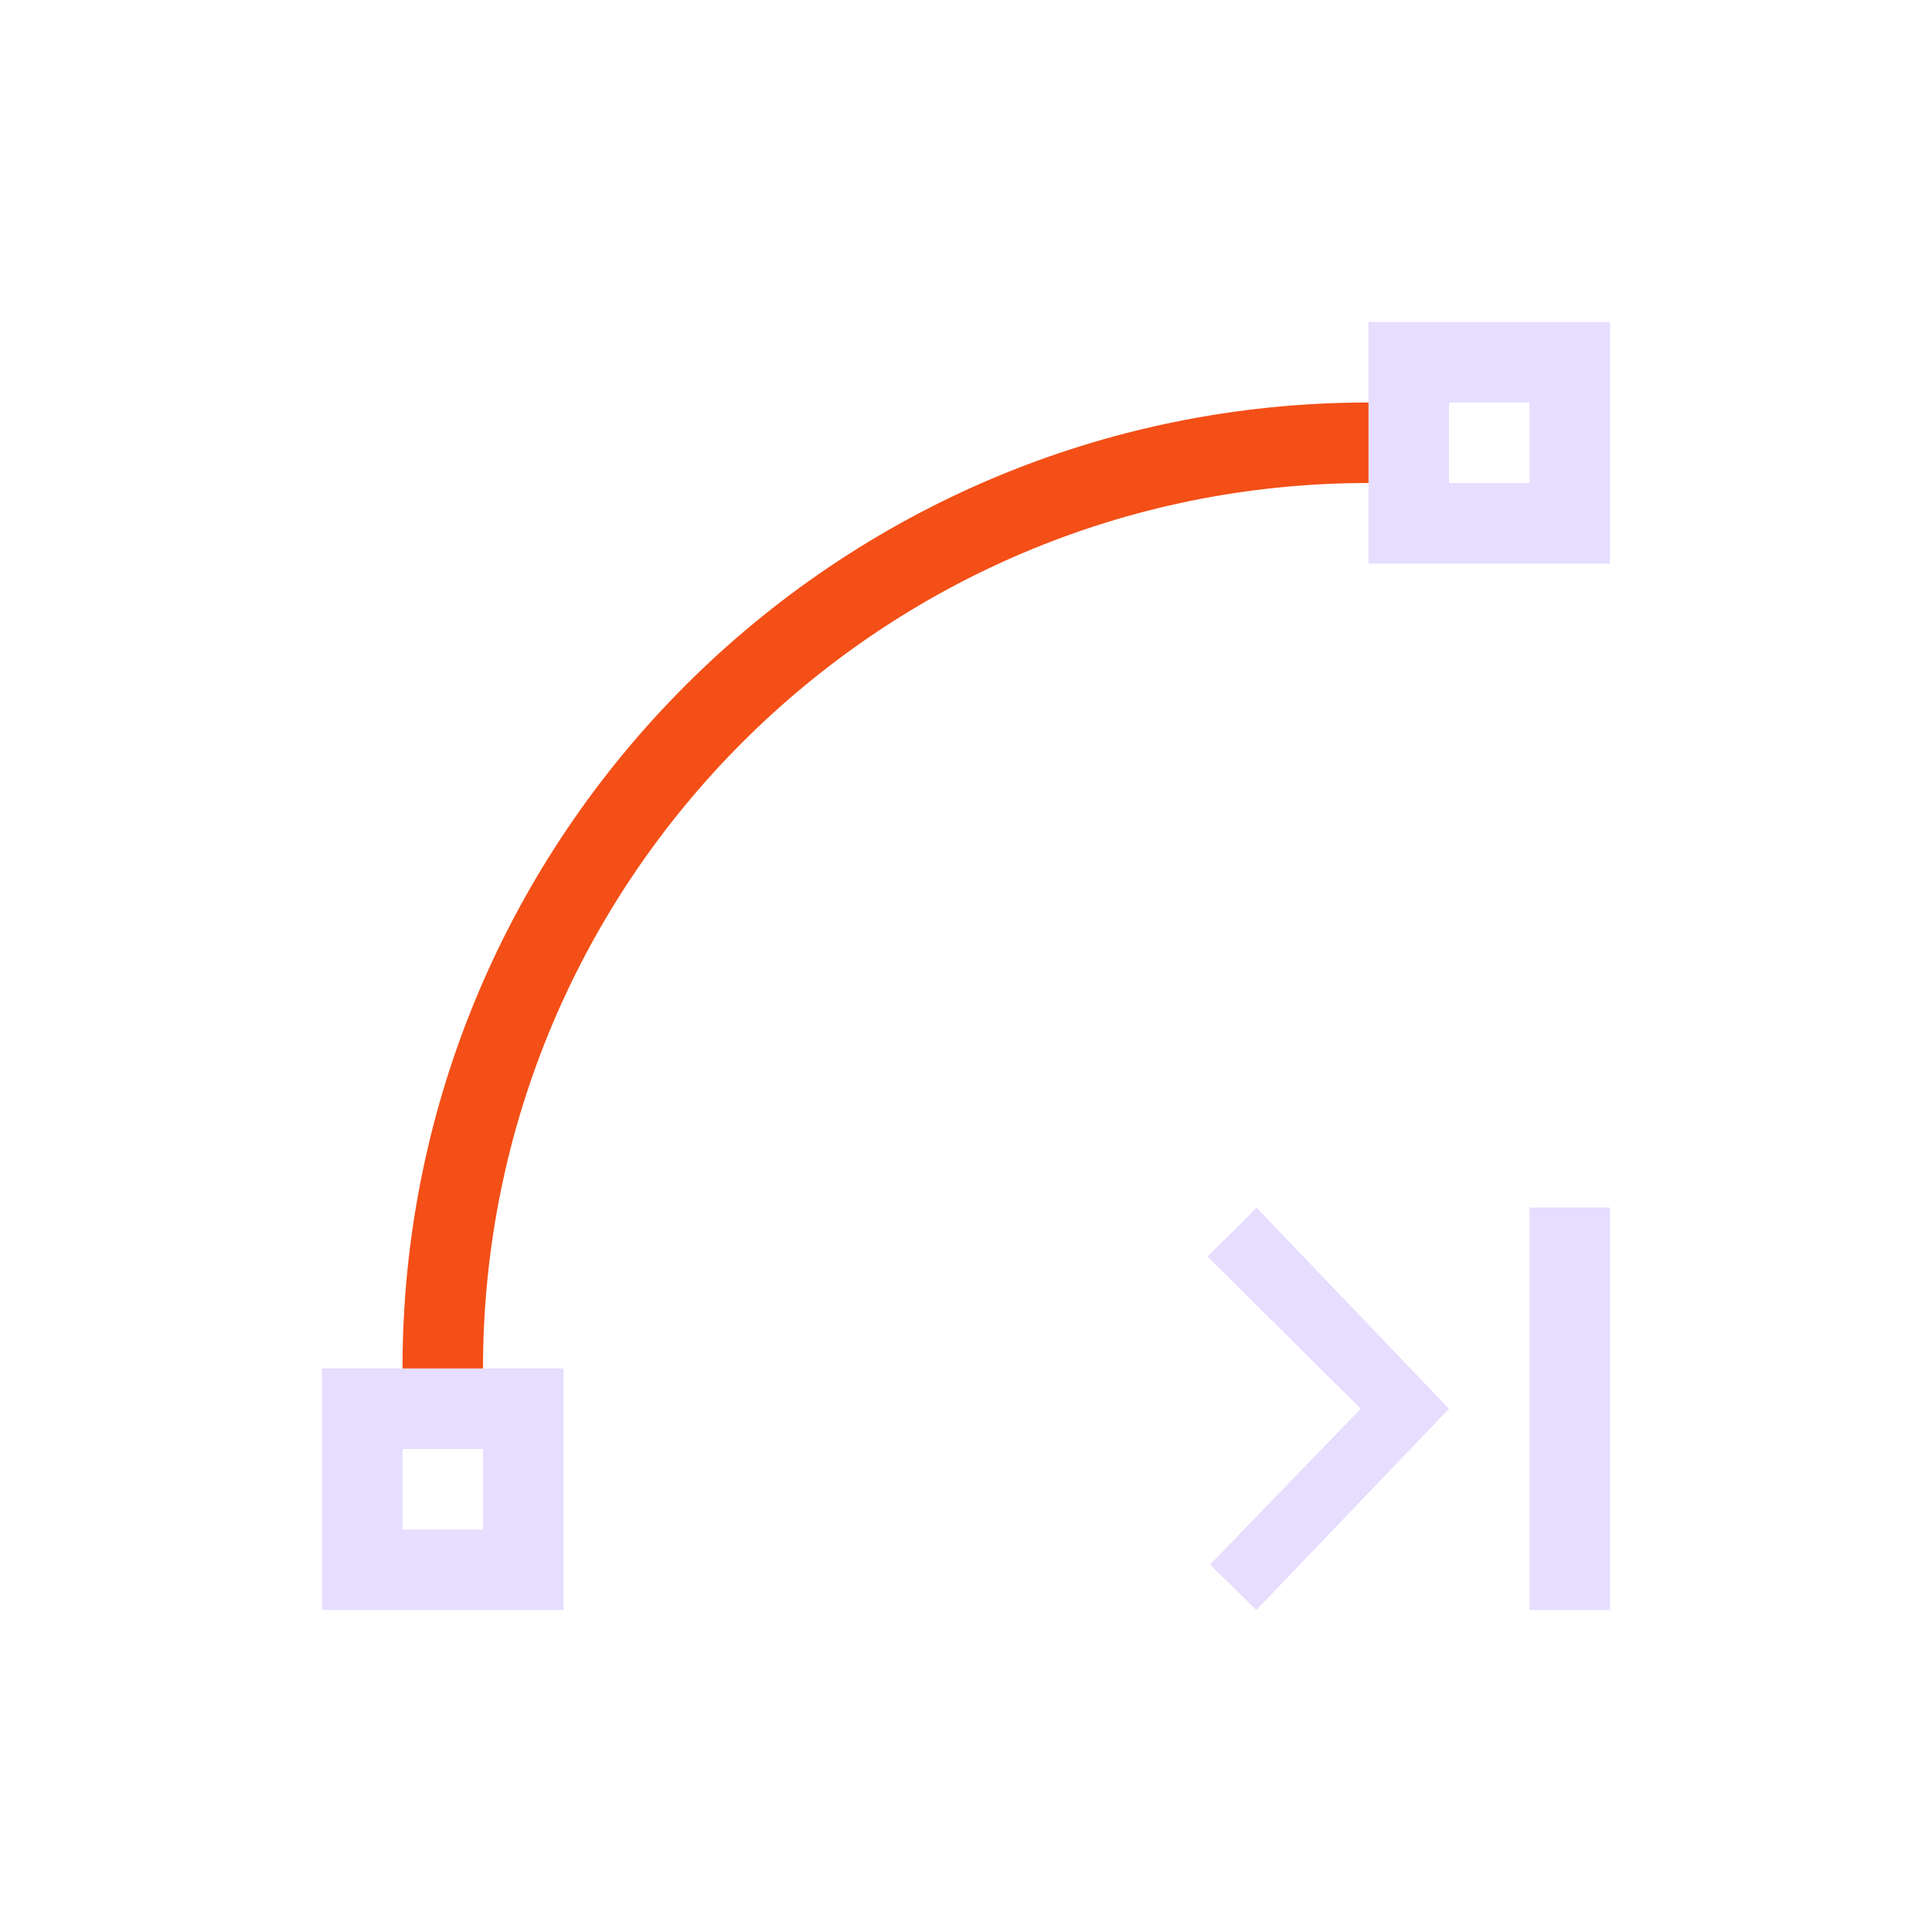
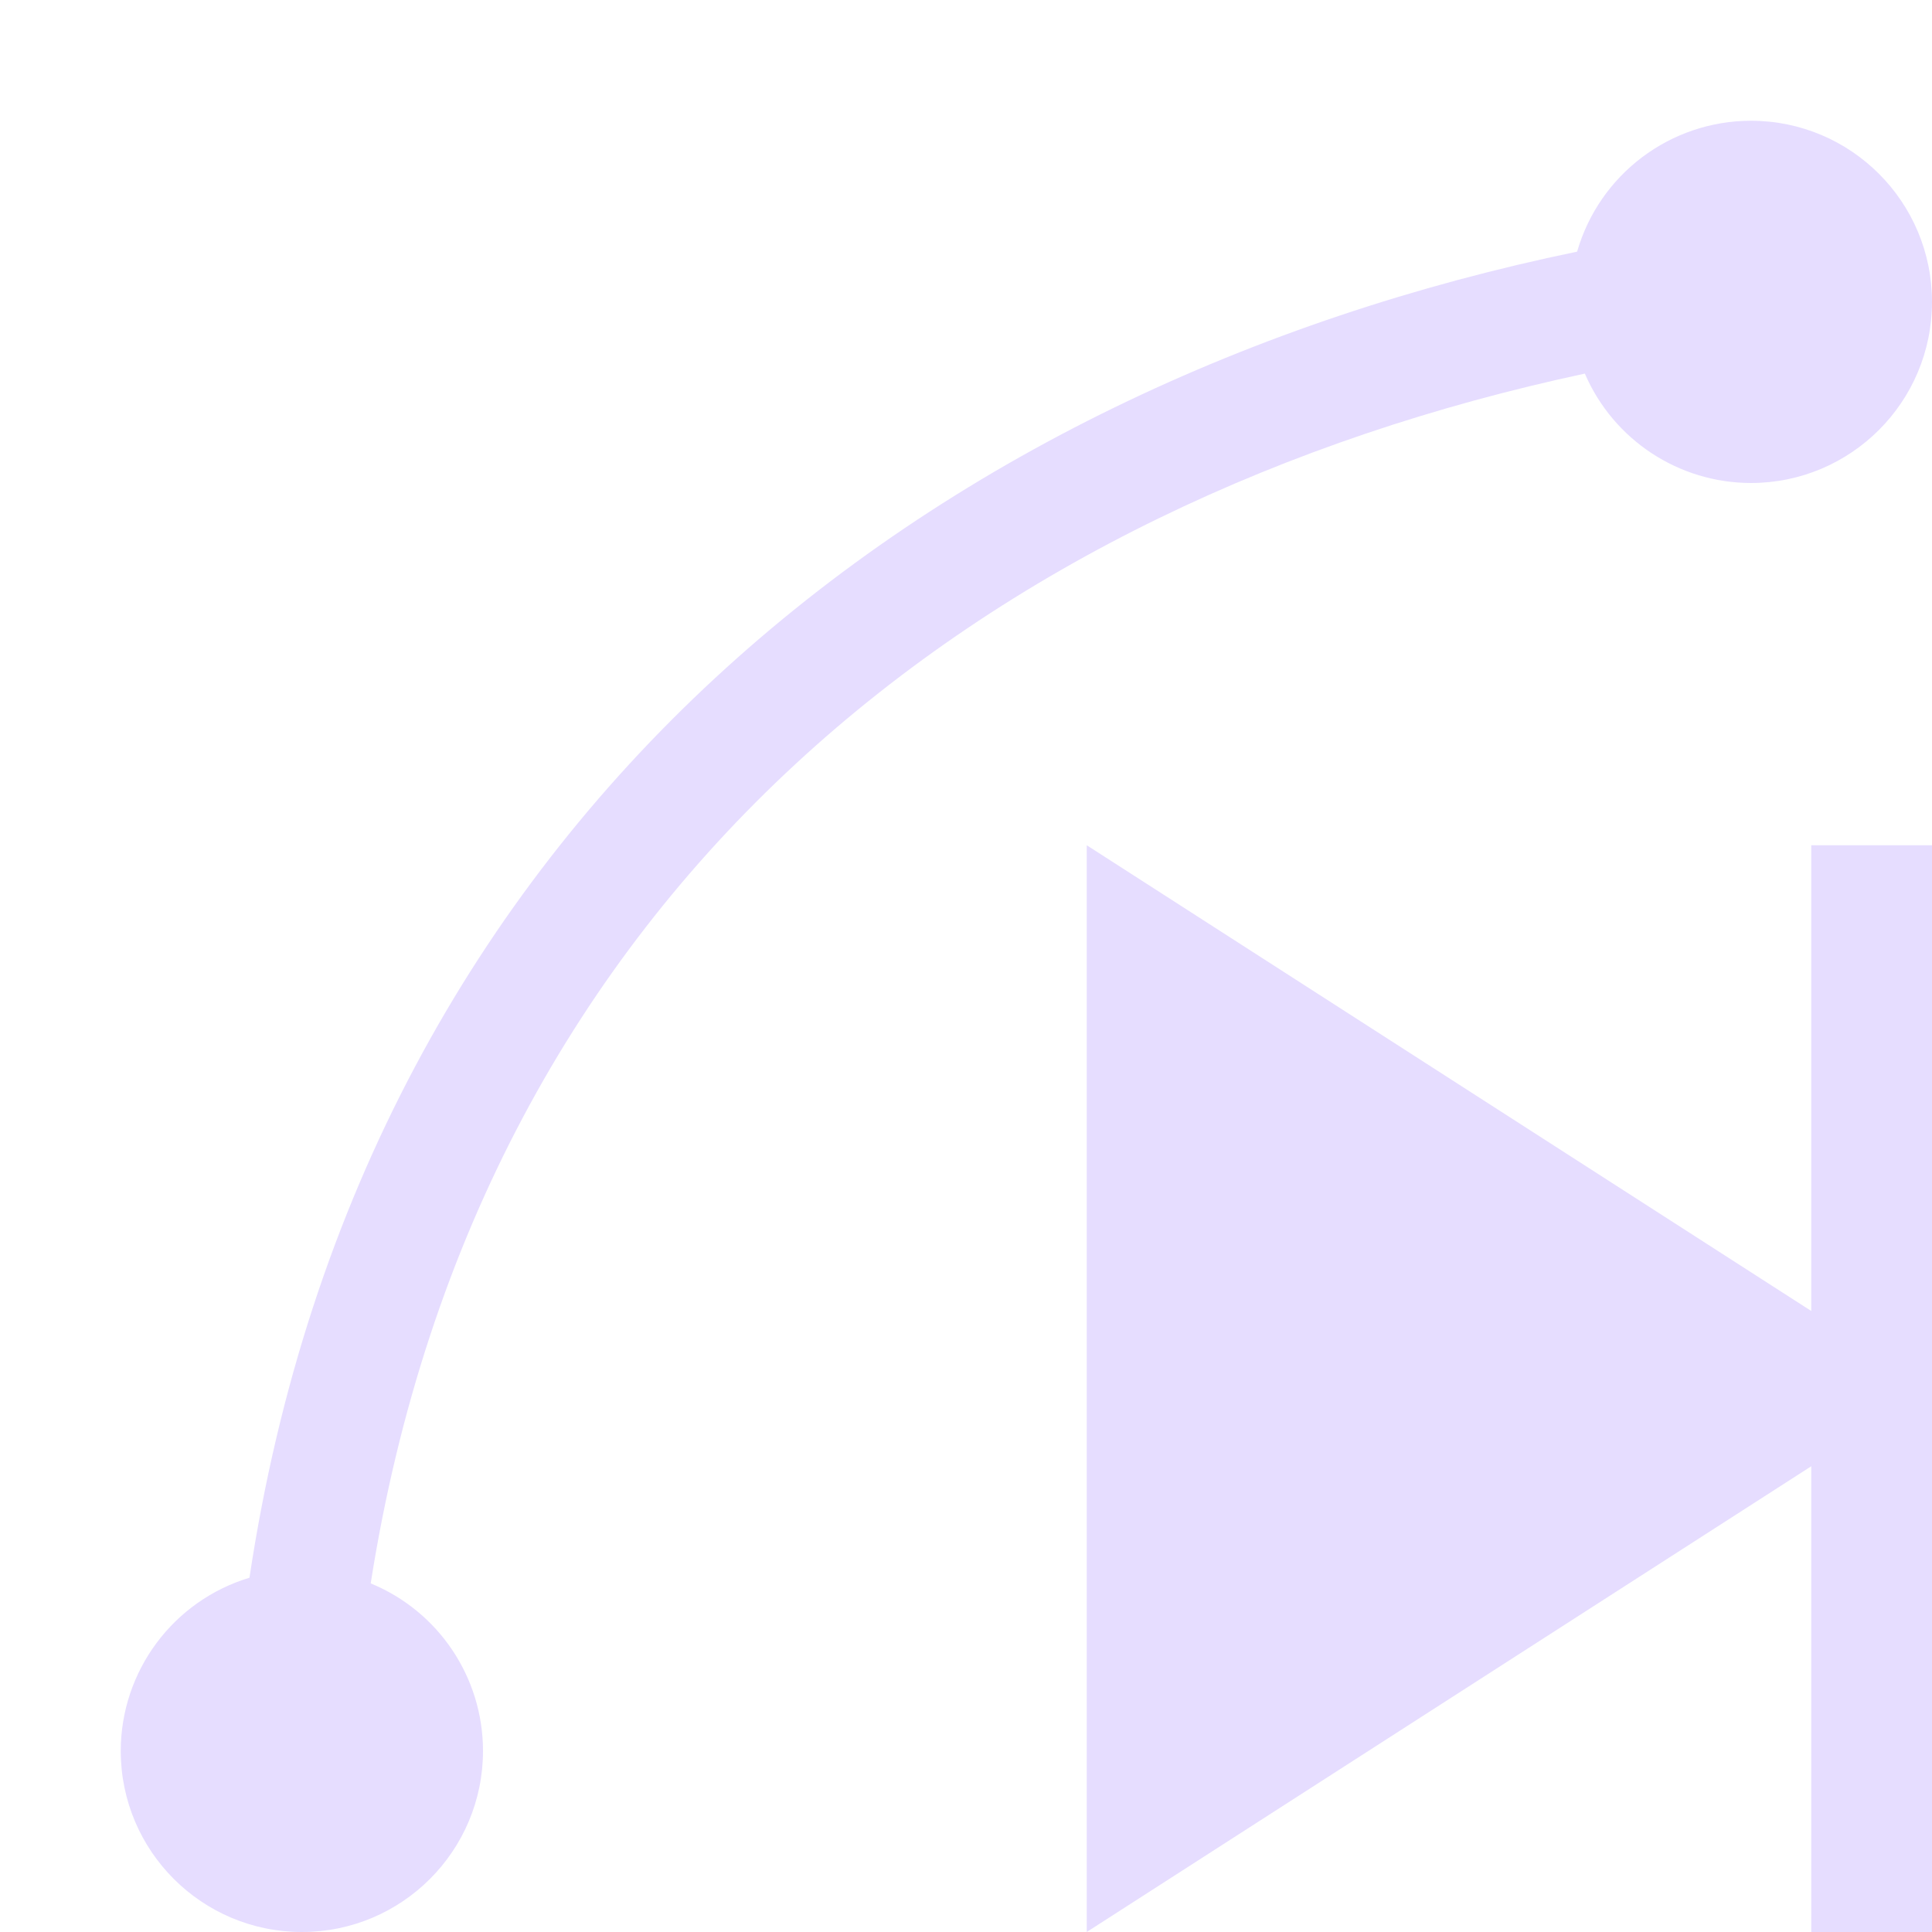
- <svg xmlns="http://www.w3.org/2000/svg" viewBox="0 0 24 24">
+ <svg xmlns="http://www.w3.org/2000/svg" width="16" height="16" viewBox="0 0 16 16">
  <defs>
    <style id="current-color-scheme" type="text/css">
-    .ColorScheme-Text { color:#e6ddff; } .ColorScheme-Highlight { color:#f34f17; }
+    .ColorScheme-Text { color: #e6ddff; } .ColorScheme-Highlight { color:#4285f4; }
  </style>
  </defs>
-   <path style="fill:currentColor" class="ColorScheme-Text" d="M 17 4 L 17 7 L 20 7 L 20 4 L 17 4 z M 18 5 L 19 5 L 19 6 L 18 6 L 18 5 z M 15.607 15 C 15.637 14.984 15 15.609 15 15.609 L 16.904 17.5 L 15.031 19.436 L 15.607 20 L 18 17.5 L 15.607 15 z M 19 15 L 19 20 L 20 20 L 20 15 L 19 15 z M 4 17 L 4 20 L 7 20 L 7 17 L 4 17 z M 5 18 L 6 18 L 6 19 L 5 19 L 5 18 z" />
-   <path style="fill:currentColor" class="ColorScheme-Highlight" d="M 17 5 A 12 12 0 0 0 5 17 L 6 17 A 11 11 0 0 1 17 6 L 17 5 z" />
+   <path fill="currentColor" class="ColorScheme-Text" d="M 14.5 1 A 1.5 1.5 0 0 0 13.061 2.084 C 7.729 3.186 3.017 6.742 2.066 13.066 A 1.5 1.5 0 0 0 1 14.5 A 1.5 1.5 0 0 0 2.5 16 A 1.5 1.5 0 0 0 4 14.5 A 1.5 1.5 0 0 0 3.07 13.113 C 3.98 7.325 8.183 4.152 13.125 3.094 A 1.5 1.5 0 0 0 14.5 4 A 1.5 1.5 0 0 0 16 2.5 A 1.5 1.5 0 0 0 14.5 1 z M 9 7 L 9 11.5 L 9 16 L 12.5 13.75 L 15 12.143 L 15 16 L 16 16 L 16 11.5 L 16 7 L 15 7 L 15 10.857 L 12.5 9.25 L 9 7 z" />
</svg>
